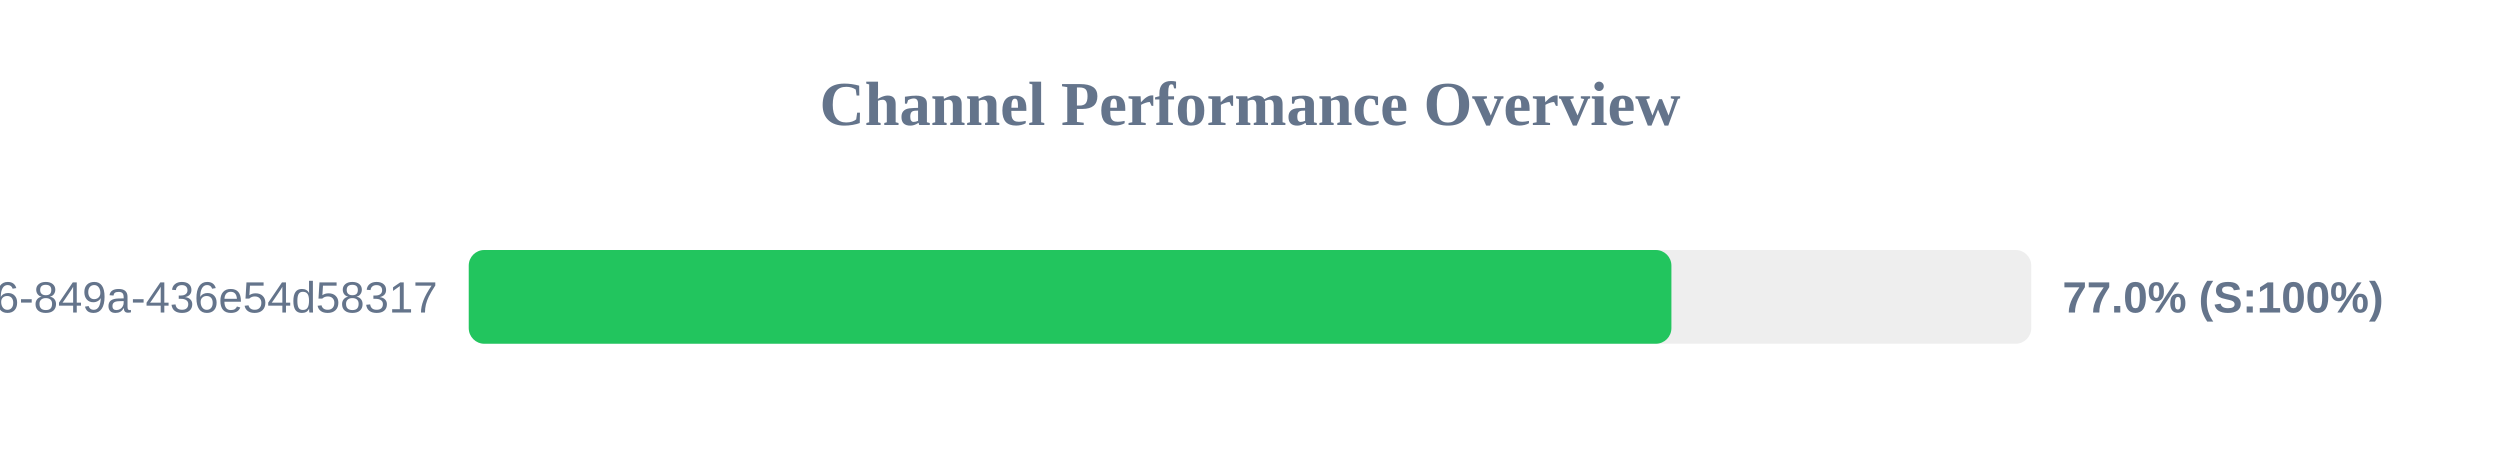
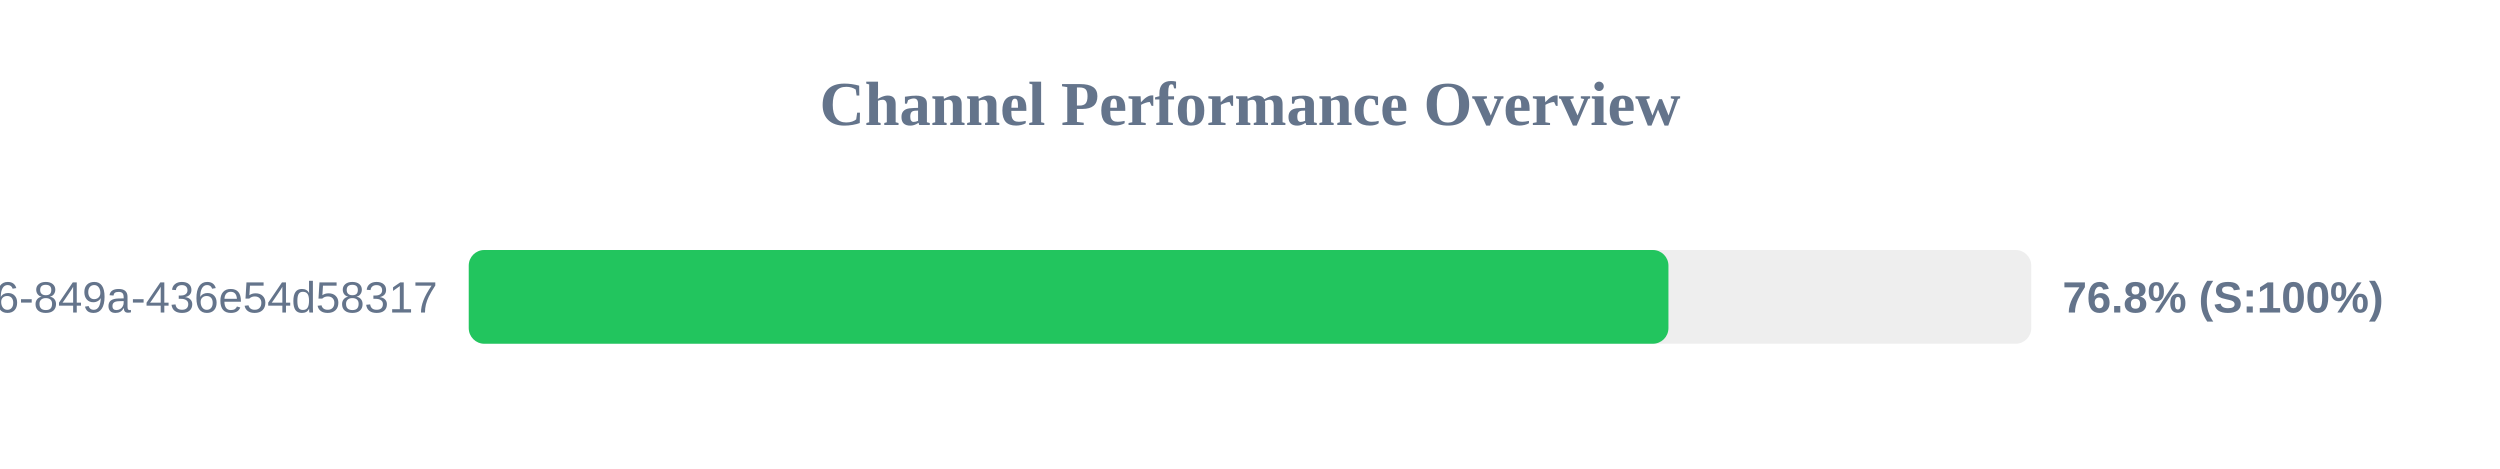
<svg xmlns="http://www.w3.org/2000/svg" width="800" height="150" version="1.1">
  <style>
        .row { font: 14px Arial; fill: #64748b; }
        .score { font: bold 14px Arial; fill: #64748b; }
    </style>
  <text x="400" y="40" text-anchor="middle" font-size="20px" font-weight="bold" fill="#64748b">Channel Performance Overview</text>
  <rect x="150" y="80" width="500" height="30" fill="#eee" rx="5" />
-   <rect x="150" y="80" width="384.85" height="30" fill="#22c55e" rx="5" />
+   <rect x="150" y="80" width="383.9" height="30" fill="#22c55e" rx="5" />
  <text x="140" y="100" text-anchor="end" class="row">?uuid=29fbd51f-03c8-4d76-849a-436e54d58317</text>
-   <text x="660" y="100" text-anchor="start" class="score">77.0% (S:100%)</text>
+   <text x="660" y="100" text-anchor="start" class="score">76.8% (S:100%)</text>
</svg>
